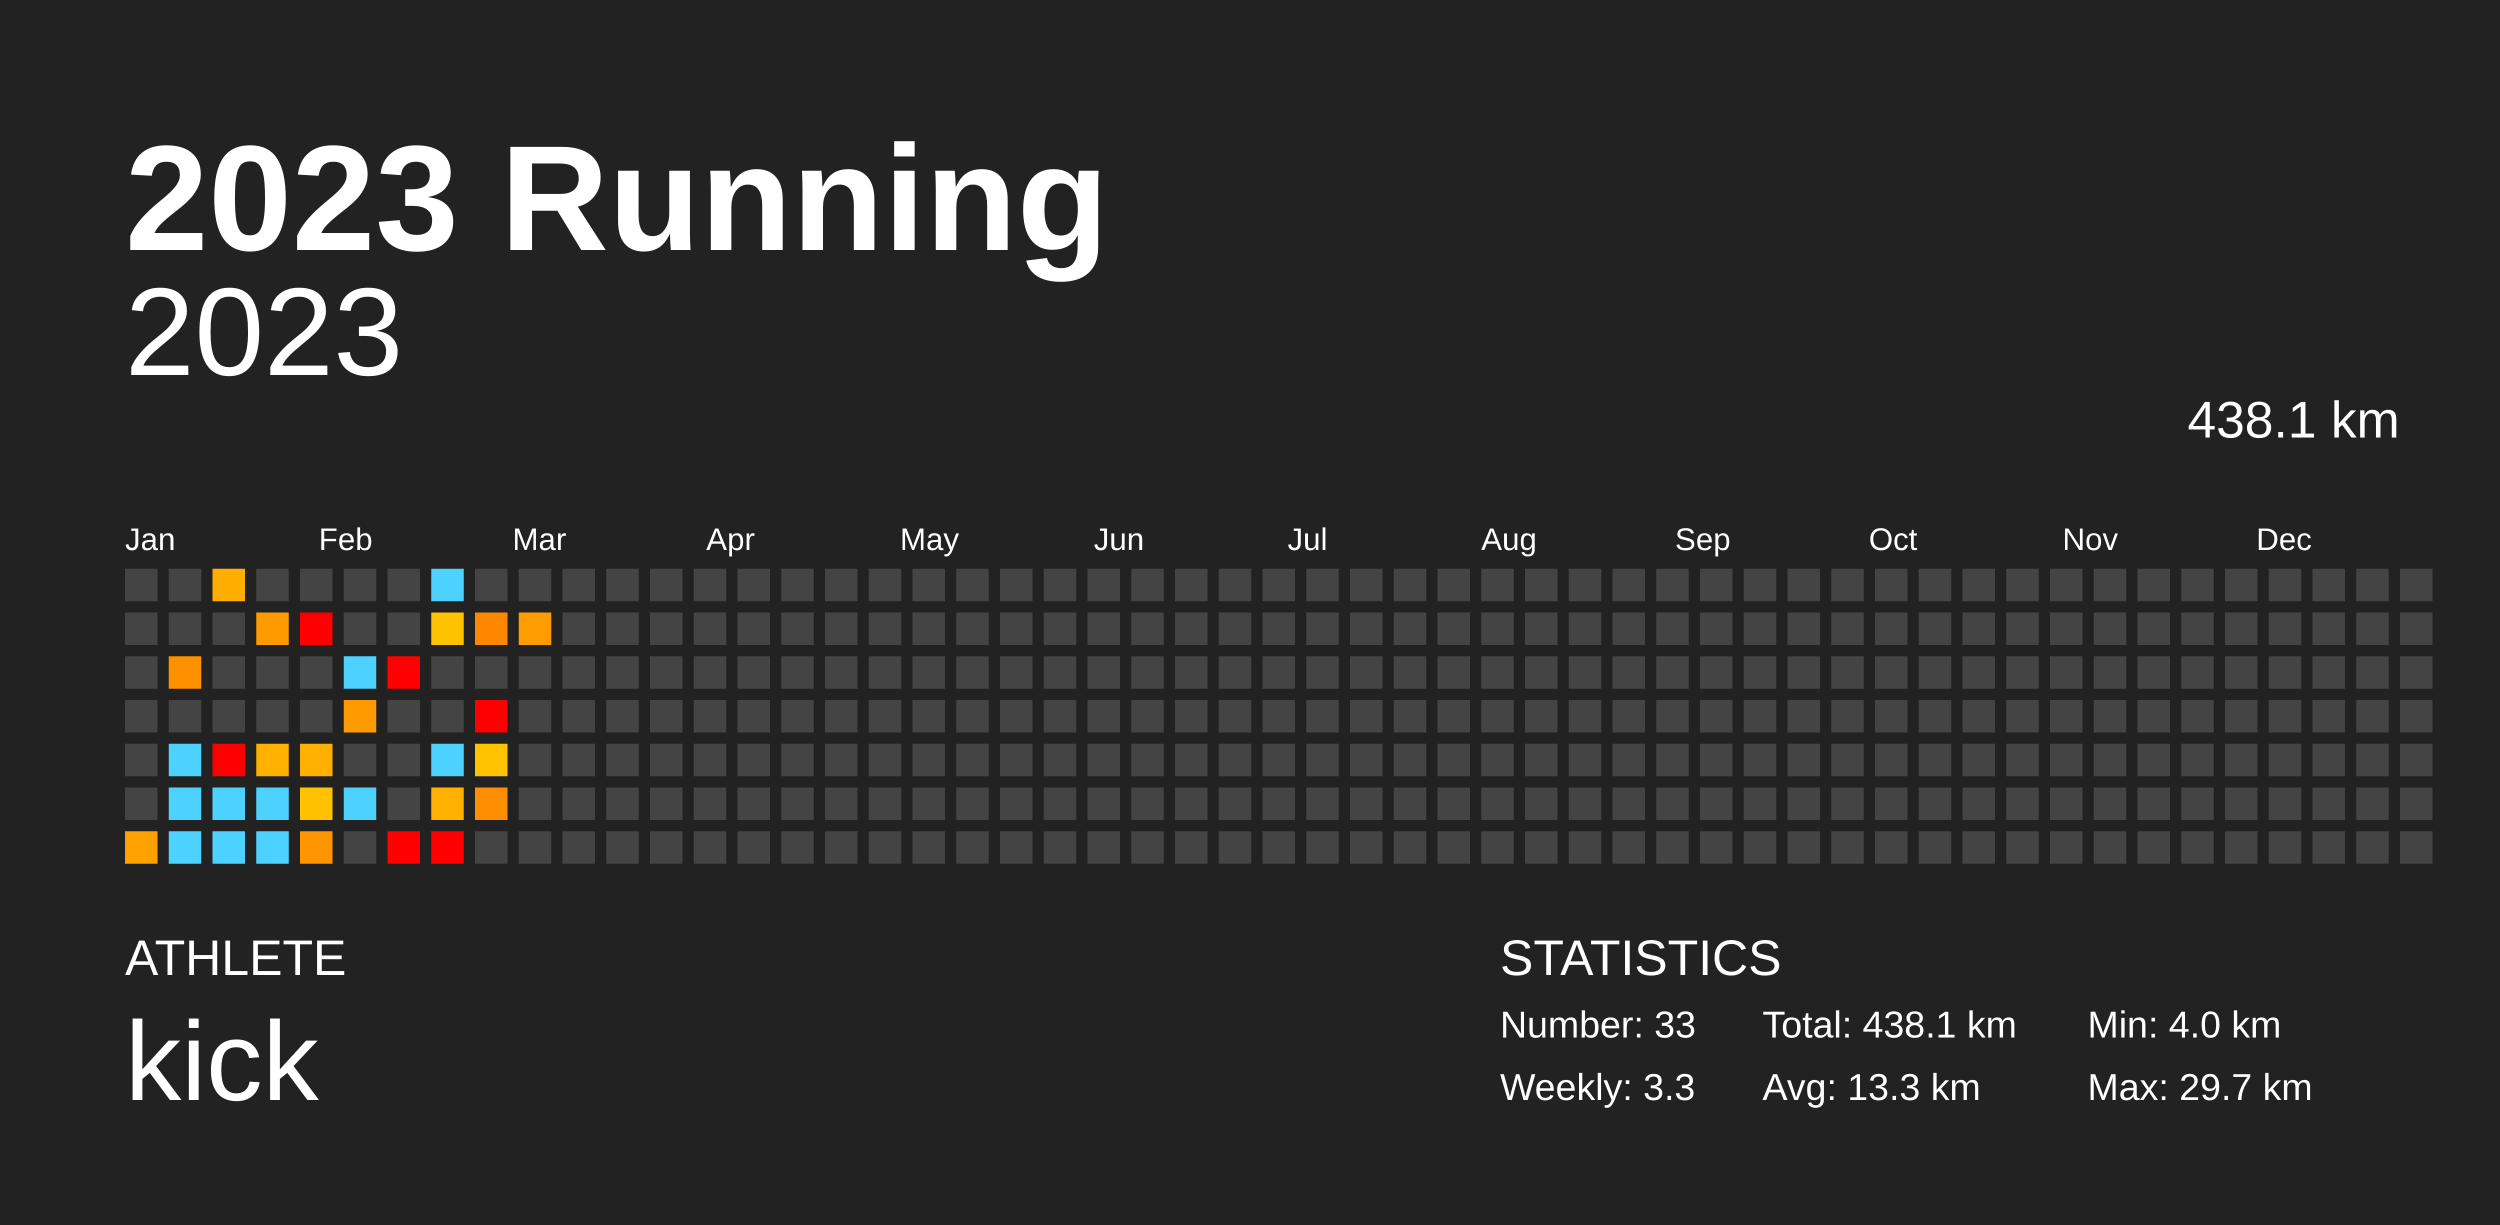
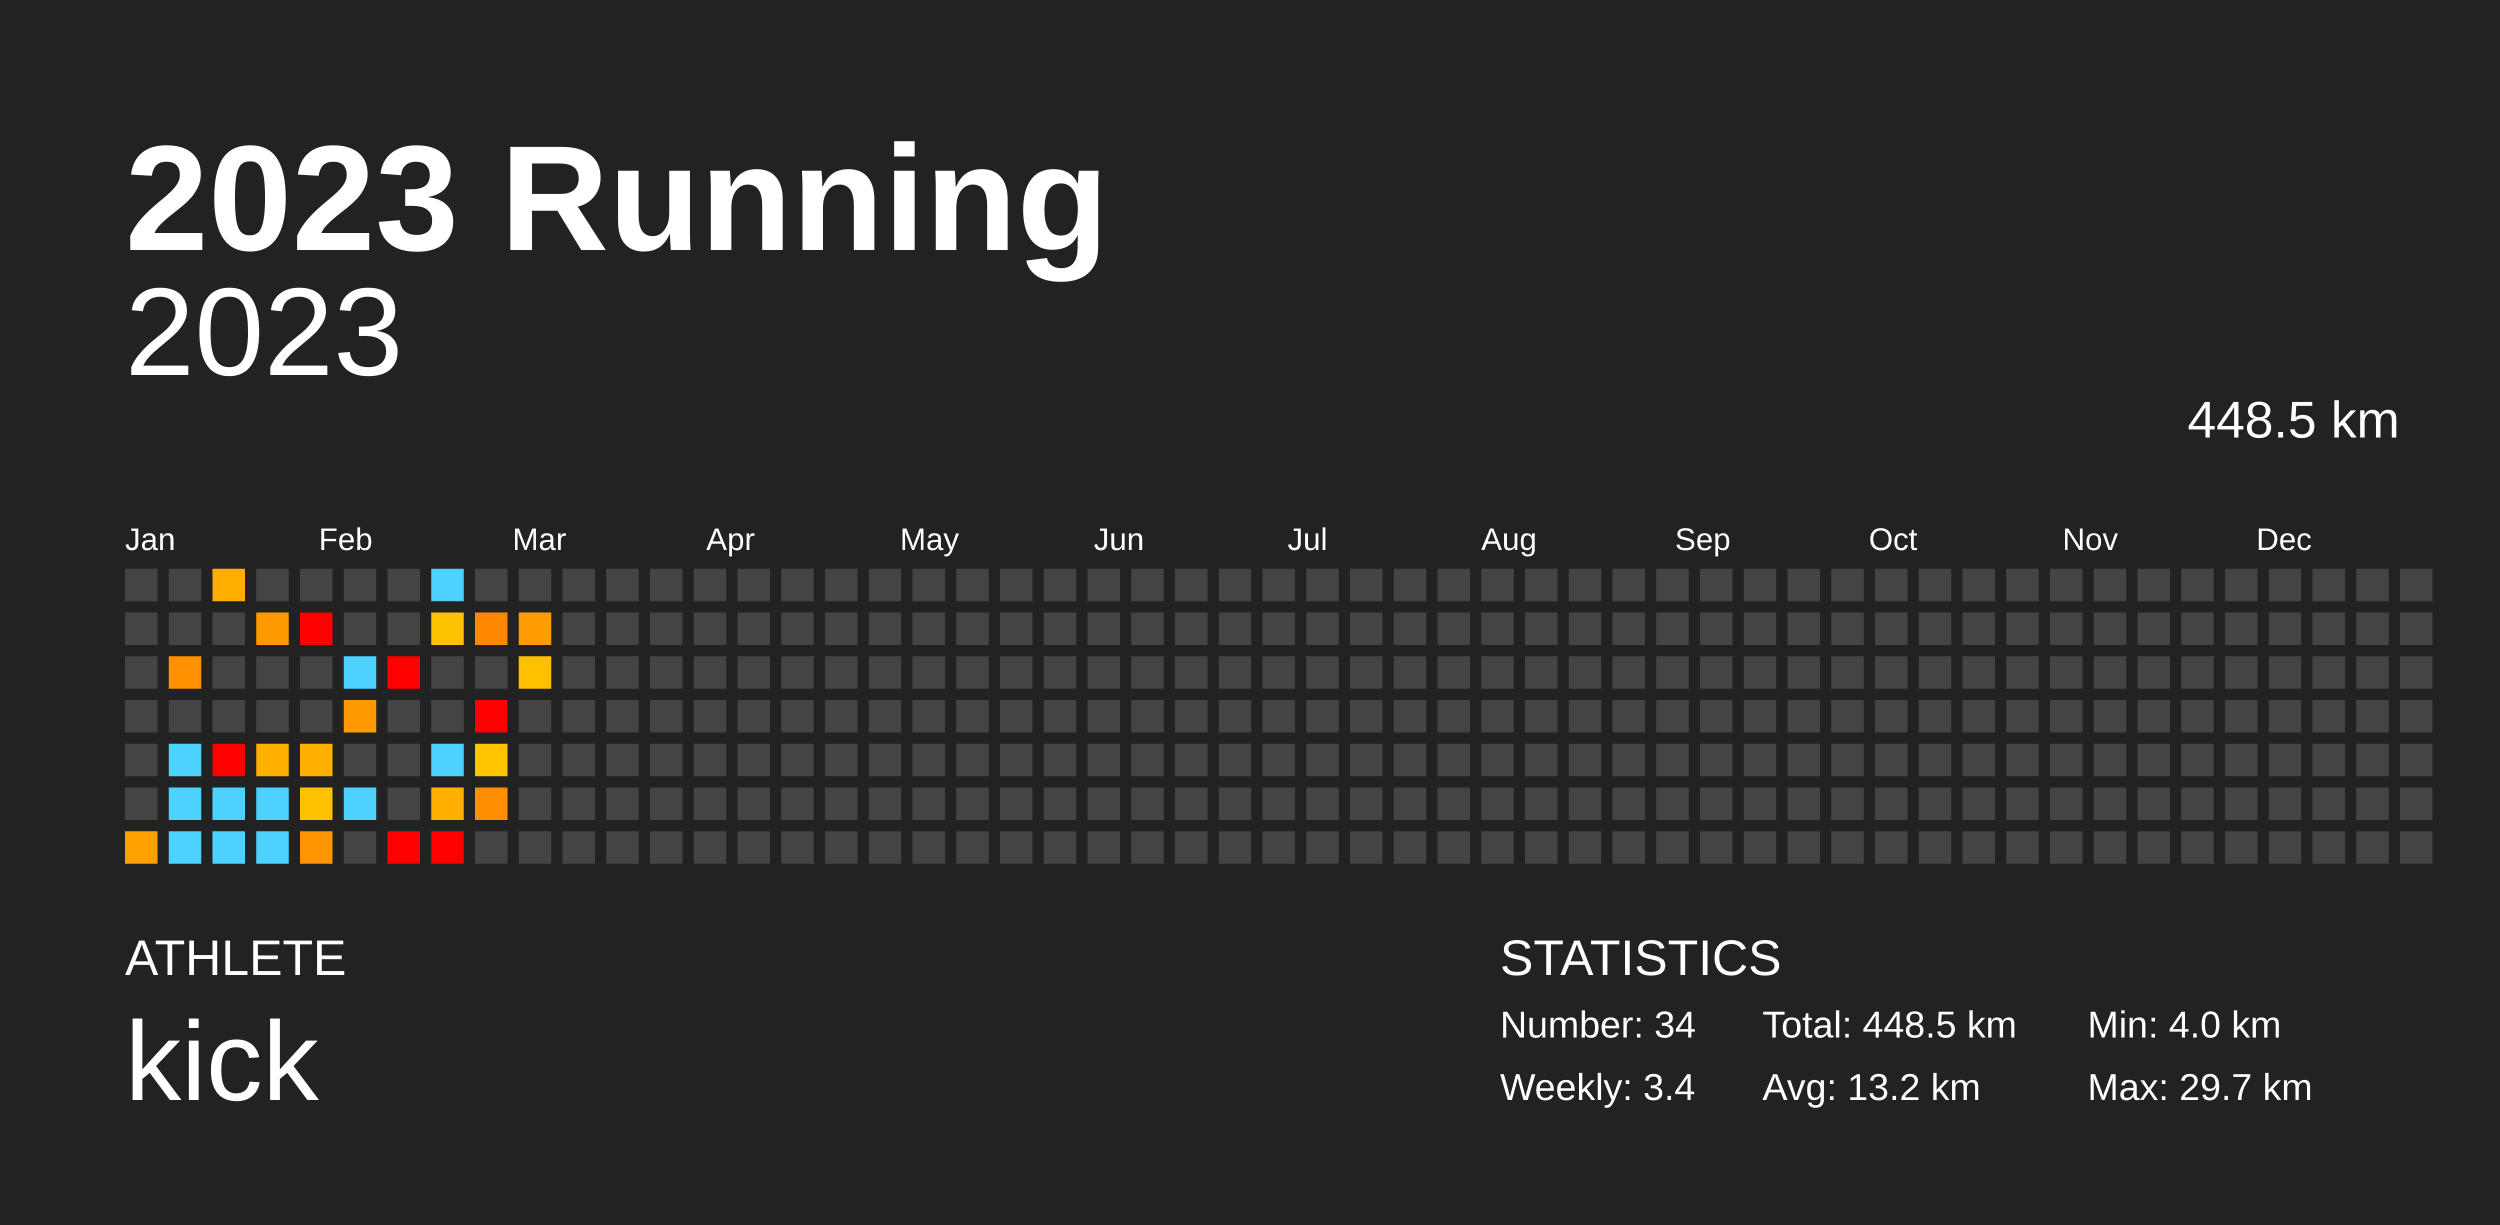
<svg xmlns="http://www.w3.org/2000/svg" baseProfile="full" height="98mm" version="1.1" viewBox="0,0,200,98" width="200mm">
  <defs />
  <rect fill="#222222" height="98" width="200" x="0" y="0" />
  <text fill="#FFFFFF" style="font-size:12px; font-family:Arial; font-weight:bold;" x="10" y="20">2023 Running</text>
  <text fill="#FFFFFF" style="font-size:4px; font-family:Arial" x="10" y="78">ATHLETE</text>
  <text fill="#FFFFFF" style="font-size:9px; font-family:Arial" x="10" y="88">kick</text>
  <text fill="#FFFFFF" style="font-size:4px; font-family:Arial" x="120" y="78">STATISTICS</text>
-   <text fill="#FFFFFF" style="font-size:3px; font-family:Arial" x="120" y="83">Number: 33</text>
-   <text fill="#FFFFFF" style="font-size:3px; font-family:Arial" x="120" y="88">Weekly: 3.3</text>
-   <text fill="#FFFFFF" style="font-size:3px; font-family:Arial" x="141" y="83">Total: 438.1 km</text>
-   <text fill="#FFFFFF" style="font-size:3px; font-family:Arial" x="141" y="88">Avg: 13.3 km</text>
+   <text fill="#FFFFFF" style="font-size:3px; font-family:Arial" x="120" y="83">Number: 34</text>
+   <text fill="#FFFFFF" style="font-size:3px; font-family:Arial" x="120" y="88">Weekly: 3.4</text>
+   <text fill="#FFFFFF" style="font-size:3px; font-family:Arial" x="141" y="83">Total: 448.5 km</text>
+   <text fill="#FFFFFF" style="font-size:3px; font-family:Arial" x="141" y="88">Avg: 13.2 km</text>
  <text fill="#FFFFFF" style="font-size:3px; font-family:Arial" x="167" y="83">Min: 4.0 km</text>
  <text fill="#FFFFFF" style="font-size:3px; font-family:Arial" x="167" y="88">Max: 29.7 km</text>
  <text alignment-baseline="hanging" fill="#FFFFFF" style="font-size:10.0px; font-family:Arial;" x="10" y="30">2023</text>
-   <text alignment-baseline="hanging" fill="#FFFFFF" style="font-size:4.125px; font-family:Arial;" x="175" y="35">438.1 km</text>
+   <text alignment-baseline="hanging" fill="#FFFFFF" style="font-size:4.125px; font-family:Arial;" x="175" y="35">448.5 km</text>
  <text fill="#FFFFFF" style="font-size:2.5px; font-family:Arial" x="10.0" y="44">Jan</text>
  <text fill="#FFFFFF" style="font-size:2.5px; font-family:Arial" x="25.5" y="44">Feb</text>
  <text fill="#FFFFFF" style="font-size:2.5px; font-family:Arial" x="41.0" y="44">Mar</text>
  <text fill="#FFFFFF" style="font-size:2.5px; font-family:Arial" x="56.5" y="44">Apr</text>
  <text fill="#FFFFFF" style="font-size:2.5px; font-family:Arial" x="72.0" y="44">May</text>
  <text fill="#FFFFFF" style="font-size:2.5px; font-family:Arial" x="87.5" y="44">Jun</text>
  <text fill="#FFFFFF" style="font-size:2.5px; font-family:Arial" x="103.0" y="44">Jul</text>
  <text fill="#FFFFFF" style="font-size:2.5px; font-family:Arial" x="118.5" y="44">Aug</text>
  <text fill="#FFFFFF" style="font-size:2.5px; font-family:Arial" x="134.0" y="44">Sep</text>
  <text fill="#FFFFFF" style="font-size:2.5px; font-family:Arial" x="149.5" y="44">Oct</text>
  <text fill="#FFFFFF" style="font-size:2.5px; font-family:Arial" x="165.0" y="44">Nov</text>
  <text fill="#FFFFFF" style="font-size:2.5px; font-family:Arial" x="180.5" y="44">Dec</text>
  <rect fill="#444444" height="2.6" width="2.6" x="10.0" y="45.5" />
  <rect fill="#444444" height="2.6" width="2.6" x="10.0" y="49.0" />
  <rect fill="#444444" height="2.6" width="2.6" x="10.0" y="52.5" />
  <rect fill="#444444" height="2.6" width="2.6" x="10.0" y="56.0" />
  <rect fill="#444444" height="2.6" width="2.6" x="10.0" y="59.5" />
  <rect fill="#444444" height="2.6" width="2.6" x="10.0" y="63.0" />
  <rect fill="#ffa100" height="2.6" width="2.6" x="10.0" y="66.5" />
  <rect fill="#444444" height="2.6" width="2.6" x="13.5" y="45.5" />
  <rect fill="#444444" height="2.6" width="2.6" x="13.5" y="49.0" />
  <rect fill="#ff9100" height="2.6" width="2.6" x="13.5" y="52.5" />
  <rect fill="#444444" height="2.6" width="2.6" x="13.5" y="56.0" />
  <rect fill="#4dd2ff" height="2.6" width="2.6" x="13.5" y="59.5" />
  <rect fill="#4dd2ff" height="2.6" width="2.6" x="13.5" y="63.0" />
  <rect fill="#4dd2ff" height="2.6" width="2.6" x="13.5" y="66.5" />
  <rect fill="#ffae00" height="2.6" width="2.6" x="17.0" y="45.5" />
  <rect fill="#444444" height="2.6" width="2.6" x="17.0" y="49.0" />
  <rect fill="#444444" height="2.6" width="2.6" x="17.0" y="52.5" />
  <rect fill="#444444" height="2.6" width="2.6" x="17.0" y="56.0" />
  <rect fill="red" height="2.6" width="2.6" x="17.0" y="59.5" />
  <rect fill="#4dd2ff" height="2.6" width="2.6" x="17.0" y="63.0" />
  <rect fill="#4dd2ff" height="2.6" width="2.6" x="17.0" y="66.5" />
  <rect fill="#444444" height="2.6" width="2.6" x="20.5" y="45.5" />
  <rect fill="#ff9a00" height="2.6" width="2.6" x="20.5" y="49.0" />
  <rect fill="#444444" height="2.6" width="2.6" x="20.5" y="52.5" />
  <rect fill="#444444" height="2.6" width="2.6" x="20.5" y="56.0" />
  <rect fill="#ffb100" height="2.6" width="2.6" x="20.5" y="59.5" />
  <rect fill="#4dd2ff" height="2.6" width="2.6" x="20.5" y="63.0" />
  <rect fill="#4dd2ff" height="2.6" width="2.6" x="20.5" y="66.5" />
  <rect fill="#444444" height="2.6" width="2.6" x="24.0" y="45.5" />
  <rect fill="red" height="2.6" width="2.6" x="24.0" y="49.0" />
  <rect fill="#444444" height="2.6" width="2.6" x="24.0" y="52.5" />
  <rect fill="#444444" height="2.6" width="2.6" x="24.0" y="56.0" />
  <rect fill="#ffb000" height="2.6" width="2.6" x="24.0" y="59.5" />
  <rect fill="#ffc100" height="2.6" width="2.6" x="24.0" y="63.0" />
  <rect fill="#ff9500" height="2.6" width="2.6" x="24.0" y="66.5" />
  <rect fill="#444444" height="2.6" width="2.6" x="27.5" y="45.5" />
  <rect fill="#444444" height="2.6" width="2.6" x="27.5" y="49.0" />
  <rect fill="#4dd2ff" height="2.6" width="2.6" x="27.5" y="52.5" />
  <rect fill="#ff9b00" height="2.6" width="2.6" x="27.5" y="56.0" />
  <rect fill="#444444" height="2.6" width="2.6" x="27.5" y="59.5" />
  <rect fill="#4dd2ff" height="2.6" width="2.6" x="27.5" y="63.0" />
  <rect fill="#444444" height="2.6" width="2.6" x="27.5" y="66.5" />
  <rect fill="#444444" height="2.6" width="2.6" x="31.0" y="45.5" />
  <rect fill="#444444" height="2.6" width="2.6" x="31.0" y="49.0" />
  <rect fill="red" height="2.6" width="2.6" x="31.0" y="52.5" />
  <rect fill="#444444" height="2.6" width="2.6" x="31.0" y="56.0" />
  <rect fill="#444444" height="2.6" width="2.6" x="31.0" y="59.5" />
  <rect fill="#444444" height="2.6" width="2.6" x="31.0" y="63.0" />
  <rect fill="red" height="2.6" width="2.6" x="31.0" y="66.5" />
  <rect fill="#4dd2ff" height="2.6" width="2.6" x="34.5" y="45.5" />
  <rect fill="#ffc200" height="2.6" width="2.6" x="34.5" y="49.0" />
  <rect fill="#444444" height="2.6" width="2.6" x="34.5" y="52.5" />
  <rect fill="#444444" height="2.6" width="2.6" x="34.5" y="56.0" />
  <rect fill="#4dd2ff" height="2.6" width="2.6" x="34.5" y="59.5" />
  <rect fill="#ffb000" height="2.6" width="2.6" x="34.5" y="63.0" />
  <rect fill="red" height="2.6" width="2.6" x="34.5" y="66.5" />
  <rect fill="#444444" height="2.6" width="2.6" x="38.0" y="45.5" />
  <rect fill="#ff8700" height="2.6" width="2.6" x="38.0" y="49.0" />
  <rect fill="#444444" height="2.6" width="2.6" x="38.0" y="52.5" />
  <rect fill="red" height="2.6" width="2.6" x="38.0" y="56.0" />
  <rect fill="#ffc300" height="2.6" width="2.6" x="38.0" y="59.5" />
  <rect fill="#ff8e00" height="2.6" width="2.6" x="38.0" y="63.0" />
  <rect fill="#444444" height="2.6" width="2.6" x="38.0" y="66.5" />
  <rect fill="#444444" height="2.6" width="2.6" x="41.5" y="45.5" />
  <rect fill="#ff9d00" height="2.6" width="2.6" x="41.5" y="49.0" />
-   <rect fill="#444444" height="2.6" width="2.6" x="41.5" y="52.5" />
+   <rect fill="#ffc000" height="2.6" width="2.6" x="41.5" y="52.5" />
  <rect fill="#444444" height="2.6" width="2.6" x="41.5" y="56.0" />
  <rect fill="#444444" height="2.6" width="2.6" x="41.5" y="59.5" />
  <rect fill="#444444" height="2.6" width="2.6" x="41.5" y="63.0" />
  <rect fill="#444444" height="2.6" width="2.6" x="41.5" y="66.5" />
  <rect fill="#444444" height="2.6" width="2.6" x="45.0" y="45.5" />
  <rect fill="#444444" height="2.6" width="2.6" x="45.0" y="49.0" />
  <rect fill="#444444" height="2.6" width="2.6" x="45.0" y="52.5" />
  <rect fill="#444444" height="2.6" width="2.6" x="45.0" y="56.0" />
  <rect fill="#444444" height="2.6" width="2.6" x="45.0" y="59.5" />
  <rect fill="#444444" height="2.6" width="2.6" x="45.0" y="63.0" />
  <rect fill="#444444" height="2.6" width="2.6" x="45.0" y="66.5" />
  <rect fill="#444444" height="2.6" width="2.6" x="48.5" y="45.5" />
  <rect fill="#444444" height="2.6" width="2.6" x="48.5" y="49.0" />
  <rect fill="#444444" height="2.6" width="2.6" x="48.5" y="52.5" />
  <rect fill="#444444" height="2.6" width="2.6" x="48.5" y="56.0" />
  <rect fill="#444444" height="2.6" width="2.6" x="48.5" y="59.5" />
  <rect fill="#444444" height="2.6" width="2.6" x="48.5" y="63.0" />
  <rect fill="#444444" height="2.6" width="2.6" x="48.5" y="66.5" />
  <rect fill="#444444" height="2.6" width="2.6" x="52.0" y="45.5" />
  <rect fill="#444444" height="2.6" width="2.6" x="52.0" y="49.0" />
  <rect fill="#444444" height="2.6" width="2.6" x="52.0" y="52.5" />
  <rect fill="#444444" height="2.6" width="2.6" x="52.0" y="56.0" />
  <rect fill="#444444" height="2.6" width="2.6" x="52.0" y="59.5" />
  <rect fill="#444444" height="2.6" width="2.6" x="52.0" y="63.0" />
  <rect fill="#444444" height="2.6" width="2.6" x="52.0" y="66.5" />
  <rect fill="#444444" height="2.6" width="2.6" x="55.5" y="45.5" />
  <rect fill="#444444" height="2.6" width="2.6" x="55.5" y="49.0" />
  <rect fill="#444444" height="2.6" width="2.6" x="55.5" y="52.5" />
  <rect fill="#444444" height="2.6" width="2.6" x="55.5" y="56.0" />
  <rect fill="#444444" height="2.6" width="2.6" x="55.5" y="59.5" />
  <rect fill="#444444" height="2.6" width="2.6" x="55.5" y="63.0" />
  <rect fill="#444444" height="2.6" width="2.6" x="55.5" y="66.5" />
  <rect fill="#444444" height="2.6" width="2.6" x="59.0" y="45.5" />
  <rect fill="#444444" height="2.6" width="2.6" x="59.0" y="49.0" />
  <rect fill="#444444" height="2.6" width="2.6" x="59.0" y="52.5" />
  <rect fill="#444444" height="2.6" width="2.6" x="59.0" y="56.0" />
  <rect fill="#444444" height="2.6" width="2.6" x="59.0" y="59.5" />
  <rect fill="#444444" height="2.6" width="2.6" x="59.0" y="63.0" />
  <rect fill="#444444" height="2.6" width="2.6" x="59.0" y="66.5" />
  <rect fill="#444444" height="2.6" width="2.6" x="62.5" y="45.5" />
  <rect fill="#444444" height="2.6" width="2.6" x="62.5" y="49.0" />
  <rect fill="#444444" height="2.6" width="2.6" x="62.5" y="52.5" />
  <rect fill="#444444" height="2.6" width="2.6" x="62.5" y="56.0" />
  <rect fill="#444444" height="2.6" width="2.6" x="62.5" y="59.5" />
  <rect fill="#444444" height="2.6" width="2.6" x="62.5" y="63.0" />
  <rect fill="#444444" height="2.6" width="2.6" x="62.5" y="66.5" />
  <rect fill="#444444" height="2.6" width="2.6" x="66.0" y="45.5" />
  <rect fill="#444444" height="2.6" width="2.6" x="66.0" y="49.0" />
  <rect fill="#444444" height="2.6" width="2.6" x="66.0" y="52.5" />
  <rect fill="#444444" height="2.6" width="2.6" x="66.0" y="56.0" />
  <rect fill="#444444" height="2.6" width="2.6" x="66.0" y="59.5" />
  <rect fill="#444444" height="2.6" width="2.6" x="66.0" y="63.0" />
  <rect fill="#444444" height="2.6" width="2.6" x="66.0" y="66.5" />
  <rect fill="#444444" height="2.6" width="2.6" x="69.5" y="45.5" />
  <rect fill="#444444" height="2.6" width="2.6" x="69.5" y="49.0" />
  <rect fill="#444444" height="2.6" width="2.6" x="69.5" y="52.5" />
  <rect fill="#444444" height="2.6" width="2.6" x="69.5" y="56.0" />
  <rect fill="#444444" height="2.6" width="2.6" x="69.5" y="59.5" />
  <rect fill="#444444" height="2.6" width="2.6" x="69.5" y="63.0" />
  <rect fill="#444444" height="2.6" width="2.6" x="69.5" y="66.5" />
  <rect fill="#444444" height="2.6" width="2.6" x="73.0" y="45.5" />
  <rect fill="#444444" height="2.6" width="2.6" x="73.0" y="49.0" />
  <rect fill="#444444" height="2.6" width="2.6" x="73.0" y="52.5" />
  <rect fill="#444444" height="2.6" width="2.6" x="73.0" y="56.0" />
  <rect fill="#444444" height="2.6" width="2.6" x="73.0" y="59.5" />
  <rect fill="#444444" height="2.6" width="2.6" x="73.0" y="63.0" />
  <rect fill="#444444" height="2.6" width="2.6" x="73.0" y="66.5" />
  <rect fill="#444444" height="2.6" width="2.6" x="76.5" y="45.5" />
  <rect fill="#444444" height="2.6" width="2.6" x="76.5" y="49.0" />
  <rect fill="#444444" height="2.6" width="2.6" x="76.5" y="52.5" />
  <rect fill="#444444" height="2.6" width="2.6" x="76.5" y="56.0" />
  <rect fill="#444444" height="2.6" width="2.6" x="76.5" y="59.5" />
  <rect fill="#444444" height="2.6" width="2.6" x="76.5" y="63.0" />
  <rect fill="#444444" height="2.6" width="2.6" x="76.5" y="66.5" />
  <rect fill="#444444" height="2.6" width="2.6" x="80.0" y="45.5" />
  <rect fill="#444444" height="2.6" width="2.6" x="80.0" y="49.0" />
  <rect fill="#444444" height="2.6" width="2.6" x="80.0" y="52.5" />
  <rect fill="#444444" height="2.6" width="2.6" x="80.0" y="56.0" />
  <rect fill="#444444" height="2.6" width="2.6" x="80.0" y="59.5" />
  <rect fill="#444444" height="2.6" width="2.6" x="80.0" y="63.0" />
  <rect fill="#444444" height="2.6" width="2.6" x="80.0" y="66.5" />
  <rect fill="#444444" height="2.6" width="2.6" x="83.5" y="45.5" />
  <rect fill="#444444" height="2.6" width="2.6" x="83.5" y="49.0" />
  <rect fill="#444444" height="2.6" width="2.6" x="83.5" y="52.5" />
  <rect fill="#444444" height="2.6" width="2.6" x="83.5" y="56.0" />
  <rect fill="#444444" height="2.6" width="2.6" x="83.5" y="59.5" />
  <rect fill="#444444" height="2.6" width="2.6" x="83.5" y="63.0" />
  <rect fill="#444444" height="2.6" width="2.6" x="83.5" y="66.5" />
  <rect fill="#444444" height="2.6" width="2.6" x="87.0" y="45.5" />
  <rect fill="#444444" height="2.6" width="2.6" x="87.0" y="49.0" />
  <rect fill="#444444" height="2.6" width="2.6" x="87.0" y="52.5" />
  <rect fill="#444444" height="2.6" width="2.6" x="87.0" y="56.0" />
  <rect fill="#444444" height="2.6" width="2.6" x="87.0" y="59.5" />
  <rect fill="#444444" height="2.6" width="2.6" x="87.0" y="63.0" />
  <rect fill="#444444" height="2.6" width="2.6" x="87.0" y="66.5" />
  <rect fill="#444444" height="2.6" width="2.6" x="90.5" y="45.5" />
  <rect fill="#444444" height="2.6" width="2.6" x="90.5" y="49.0" />
  <rect fill="#444444" height="2.6" width="2.6" x="90.5" y="52.5" />
  <rect fill="#444444" height="2.6" width="2.6" x="90.5" y="56.0" />
  <rect fill="#444444" height="2.6" width="2.6" x="90.5" y="59.5" />
  <rect fill="#444444" height="2.6" width="2.6" x="90.5" y="63.0" />
  <rect fill="#444444" height="2.6" width="2.6" x="90.5" y="66.5" />
  <rect fill="#444444" height="2.6" width="2.6" x="94.0" y="45.5" />
  <rect fill="#444444" height="2.6" width="2.6" x="94.0" y="49.0" />
  <rect fill="#444444" height="2.6" width="2.6" x="94.0" y="52.5" />
  <rect fill="#444444" height="2.6" width="2.6" x="94.0" y="56.0" />
  <rect fill="#444444" height="2.6" width="2.6" x="94.0" y="59.5" />
  <rect fill="#444444" height="2.6" width="2.6" x="94.0" y="63.0" />
  <rect fill="#444444" height="2.6" width="2.6" x="94.0" y="66.5" />
  <rect fill="#444444" height="2.6" width="2.6" x="97.5" y="45.5" />
  <rect fill="#444444" height="2.6" width="2.6" x="97.5" y="49.0" />
  <rect fill="#444444" height="2.6" width="2.6" x="97.5" y="52.5" />
  <rect fill="#444444" height="2.6" width="2.6" x="97.5" y="56.0" />
  <rect fill="#444444" height="2.6" width="2.6" x="97.5" y="59.5" />
  <rect fill="#444444" height="2.6" width="2.6" x="97.5" y="63.0" />
  <rect fill="#444444" height="2.6" width="2.6" x="97.5" y="66.5" />
  <rect fill="#444444" height="2.6" width="2.6" x="101.0" y="45.5" />
  <rect fill="#444444" height="2.6" width="2.6" x="101.0" y="49.0" />
  <rect fill="#444444" height="2.6" width="2.6" x="101.0" y="52.5" />
  <rect fill="#444444" height="2.6" width="2.6" x="101.0" y="56.0" />
  <rect fill="#444444" height="2.6" width="2.6" x="101.0" y="59.5" />
  <rect fill="#444444" height="2.6" width="2.6" x="101.0" y="63.0" />
  <rect fill="#444444" height="2.6" width="2.6" x="101.0" y="66.5" />
  <rect fill="#444444" height="2.6" width="2.6" x="104.5" y="45.5" />
  <rect fill="#444444" height="2.6" width="2.6" x="104.5" y="49.0" />
  <rect fill="#444444" height="2.6" width="2.6" x="104.5" y="52.5" />
  <rect fill="#444444" height="2.6" width="2.6" x="104.5" y="56.0" />
  <rect fill="#444444" height="2.6" width="2.6" x="104.5" y="59.5" />
  <rect fill="#444444" height="2.6" width="2.6" x="104.5" y="63.0" />
  <rect fill="#444444" height="2.6" width="2.6" x="104.5" y="66.5" />
  <rect fill="#444444" height="2.6" width="2.6" x="108.0" y="45.5" />
  <rect fill="#444444" height="2.6" width="2.6" x="108.0" y="49.0" />
  <rect fill="#444444" height="2.6" width="2.6" x="108.0" y="52.5" />
  <rect fill="#444444" height="2.6" width="2.6" x="108.0" y="56.0" />
  <rect fill="#444444" height="2.6" width="2.6" x="108.0" y="59.5" />
  <rect fill="#444444" height="2.6" width="2.6" x="108.0" y="63.0" />
  <rect fill="#444444" height="2.6" width="2.6" x="108.0" y="66.5" />
  <rect fill="#444444" height="2.6" width="2.6" x="111.5" y="45.5" />
  <rect fill="#444444" height="2.6" width="2.6" x="111.5" y="49.0" />
  <rect fill="#444444" height="2.6" width="2.6" x="111.5" y="52.5" />
  <rect fill="#444444" height="2.6" width="2.6" x="111.5" y="56.0" />
  <rect fill="#444444" height="2.6" width="2.6" x="111.5" y="59.5" />
  <rect fill="#444444" height="2.6" width="2.6" x="111.5" y="63.0" />
  <rect fill="#444444" height="2.6" width="2.6" x="111.5" y="66.5" />
  <rect fill="#444444" height="2.6" width="2.6" x="115.0" y="45.5" />
  <rect fill="#444444" height="2.6" width="2.6" x="115.0" y="49.0" />
  <rect fill="#444444" height="2.6" width="2.6" x="115.0" y="52.5" />
  <rect fill="#444444" height="2.6" width="2.6" x="115.0" y="56.0" />
  <rect fill="#444444" height="2.6" width="2.6" x="115.0" y="59.5" />
  <rect fill="#444444" height="2.6" width="2.6" x="115.0" y="63.0" />
  <rect fill="#444444" height="2.6" width="2.6" x="115.0" y="66.5" />
  <rect fill="#444444" height="2.6" width="2.6" x="118.5" y="45.5" />
  <rect fill="#444444" height="2.6" width="2.6" x="118.5" y="49.0" />
  <rect fill="#444444" height="2.6" width="2.6" x="118.5" y="52.5" />
  <rect fill="#444444" height="2.6" width="2.6" x="118.5" y="56.0" />
  <rect fill="#444444" height="2.6" width="2.6" x="118.5" y="59.5" />
  <rect fill="#444444" height="2.6" width="2.6" x="118.5" y="63.0" />
  <rect fill="#444444" height="2.6" width="2.6" x="118.5" y="66.5" />
  <rect fill="#444444" height="2.6" width="2.6" x="122.0" y="45.5" />
  <rect fill="#444444" height="2.6" width="2.6" x="122.0" y="49.0" />
  <rect fill="#444444" height="2.6" width="2.6" x="122.0" y="52.5" />
  <rect fill="#444444" height="2.6" width="2.6" x="122.0" y="56.0" />
  <rect fill="#444444" height="2.6" width="2.6" x="122.0" y="59.5" />
  <rect fill="#444444" height="2.6" width="2.6" x="122.0" y="63.0" />
  <rect fill="#444444" height="2.6" width="2.6" x="122.0" y="66.5" />
  <rect fill="#444444" height="2.6" width="2.6" x="125.5" y="45.5" />
  <rect fill="#444444" height="2.6" width="2.6" x="125.5" y="49.0" />
  <rect fill="#444444" height="2.6" width="2.6" x="125.5" y="52.5" />
  <rect fill="#444444" height="2.6" width="2.6" x="125.5" y="56.0" />
  <rect fill="#444444" height="2.6" width="2.6" x="125.5" y="59.5" />
  <rect fill="#444444" height="2.6" width="2.6" x="125.5" y="63.0" />
  <rect fill="#444444" height="2.6" width="2.6" x="125.5" y="66.5" />
  <rect fill="#444444" height="2.6" width="2.6" x="129.0" y="45.5" />
  <rect fill="#444444" height="2.6" width="2.6" x="129.0" y="49.0" />
  <rect fill="#444444" height="2.6" width="2.6" x="129.0" y="52.5" />
  <rect fill="#444444" height="2.6" width="2.6" x="129.0" y="56.0" />
  <rect fill="#444444" height="2.6" width="2.6" x="129.0" y="59.5" />
  <rect fill="#444444" height="2.6" width="2.6" x="129.0" y="63.0" />
  <rect fill="#444444" height="2.6" width="2.6" x="129.0" y="66.5" />
  <rect fill="#444444" height="2.6" width="2.6" x="132.5" y="45.5" />
  <rect fill="#444444" height="2.6" width="2.6" x="132.5" y="49.0" />
  <rect fill="#444444" height="2.6" width="2.6" x="132.5" y="52.5" />
  <rect fill="#444444" height="2.6" width="2.6" x="132.5" y="56.0" />
  <rect fill="#444444" height="2.6" width="2.6" x="132.5" y="59.5" />
  <rect fill="#444444" height="2.6" width="2.6" x="132.5" y="63.0" />
  <rect fill="#444444" height="2.6" width="2.6" x="132.5" y="66.5" />
  <rect fill="#444444" height="2.6" width="2.6" x="136.0" y="45.5" />
  <rect fill="#444444" height="2.6" width="2.6" x="136.0" y="49.0" />
  <rect fill="#444444" height="2.6" width="2.6" x="136.0" y="52.5" />
  <rect fill="#444444" height="2.6" width="2.6" x="136.0" y="56.0" />
  <rect fill="#444444" height="2.6" width="2.6" x="136.0" y="59.5" />
  <rect fill="#444444" height="2.6" width="2.6" x="136.0" y="63.0" />
  <rect fill="#444444" height="2.6" width="2.6" x="136.0" y="66.5" />
  <rect fill="#444444" height="2.6" width="2.6" x="139.5" y="45.5" />
  <rect fill="#444444" height="2.6" width="2.6" x="139.5" y="49.0" />
  <rect fill="#444444" height="2.6" width="2.6" x="139.5" y="52.5" />
  <rect fill="#444444" height="2.6" width="2.6" x="139.5" y="56.0" />
  <rect fill="#444444" height="2.6" width="2.6" x="139.5" y="59.5" />
  <rect fill="#444444" height="2.6" width="2.6" x="139.5" y="63.0" />
  <rect fill="#444444" height="2.6" width="2.6" x="139.5" y="66.5" />
  <rect fill="#444444" height="2.6" width="2.6" x="143.0" y="45.5" />
  <rect fill="#444444" height="2.6" width="2.6" x="143.0" y="49.0" />
  <rect fill="#444444" height="2.6" width="2.6" x="143.0" y="52.5" />
  <rect fill="#444444" height="2.6" width="2.6" x="143.0" y="56.0" />
  <rect fill="#444444" height="2.6" width="2.6" x="143.0" y="59.5" />
  <rect fill="#444444" height="2.6" width="2.6" x="143.0" y="63.0" />
  <rect fill="#444444" height="2.6" width="2.6" x="143.0" y="66.5" />
  <rect fill="#444444" height="2.6" width="2.6" x="146.5" y="45.5" />
  <rect fill="#444444" height="2.6" width="2.6" x="146.5" y="49.0" />
  <rect fill="#444444" height="2.6" width="2.6" x="146.5" y="52.5" />
  <rect fill="#444444" height="2.6" width="2.6" x="146.5" y="56.0" />
  <rect fill="#444444" height="2.6" width="2.6" x="146.5" y="59.5" />
  <rect fill="#444444" height="2.6" width="2.6" x="146.5" y="63.0" />
  <rect fill="#444444" height="2.6" width="2.6" x="146.5" y="66.5" />
  <rect fill="#444444" height="2.6" width="2.6" x="150.0" y="45.5" />
  <rect fill="#444444" height="2.6" width="2.6" x="150.0" y="49.0" />
  <rect fill="#444444" height="2.6" width="2.6" x="150.0" y="52.5" />
  <rect fill="#444444" height="2.6" width="2.6" x="150.0" y="56.0" />
  <rect fill="#444444" height="2.6" width="2.6" x="150.0" y="59.5" />
  <rect fill="#444444" height="2.6" width="2.6" x="150.0" y="63.0" />
  <rect fill="#444444" height="2.6" width="2.6" x="150.0" y="66.5" />
  <rect fill="#444444" height="2.6" width="2.6" x="153.5" y="45.5" />
  <rect fill="#444444" height="2.6" width="2.6" x="153.5" y="49.0" />
  <rect fill="#444444" height="2.6" width="2.6" x="153.5" y="52.5" />
  <rect fill="#444444" height="2.6" width="2.6" x="153.5" y="56.0" />
  <rect fill="#444444" height="2.6" width="2.6" x="153.5" y="59.5" />
  <rect fill="#444444" height="2.6" width="2.6" x="153.5" y="63.0" />
  <rect fill="#444444" height="2.6" width="2.6" x="153.5" y="66.5" />
  <rect fill="#444444" height="2.6" width="2.6" x="157.0" y="45.5" />
  <rect fill="#444444" height="2.6" width="2.6" x="157.0" y="49.0" />
  <rect fill="#444444" height="2.6" width="2.6" x="157.0" y="52.5" />
  <rect fill="#444444" height="2.6" width="2.6" x="157.0" y="56.0" />
  <rect fill="#444444" height="2.6" width="2.6" x="157.0" y="59.5" />
  <rect fill="#444444" height="2.6" width="2.6" x="157.0" y="63.0" />
  <rect fill="#444444" height="2.6" width="2.6" x="157.0" y="66.5" />
  <rect fill="#444444" height="2.6" width="2.6" x="160.5" y="45.5" />
  <rect fill="#444444" height="2.6" width="2.6" x="160.5" y="49.0" />
  <rect fill="#444444" height="2.6" width="2.6" x="160.5" y="52.5" />
  <rect fill="#444444" height="2.6" width="2.6" x="160.5" y="56.0" />
  <rect fill="#444444" height="2.6" width="2.6" x="160.5" y="59.5" />
  <rect fill="#444444" height="2.6" width="2.6" x="160.5" y="63.0" />
  <rect fill="#444444" height="2.6" width="2.6" x="160.5" y="66.5" />
  <rect fill="#444444" height="2.6" width="2.6" x="164.0" y="45.5" />
  <rect fill="#444444" height="2.6" width="2.6" x="164.0" y="49.0" />
  <rect fill="#444444" height="2.6" width="2.6" x="164.0" y="52.5" />
  <rect fill="#444444" height="2.6" width="2.6" x="164.0" y="56.0" />
  <rect fill="#444444" height="2.6" width="2.6" x="164.0" y="59.5" />
  <rect fill="#444444" height="2.6" width="2.6" x="164.0" y="63.0" />
  <rect fill="#444444" height="2.6" width="2.6" x="164.0" y="66.5" />
  <rect fill="#444444" height="2.6" width="2.6" x="167.5" y="45.5" />
  <rect fill="#444444" height="2.6" width="2.6" x="167.5" y="49.0" />
  <rect fill="#444444" height="2.6" width="2.6" x="167.5" y="52.5" />
  <rect fill="#444444" height="2.6" width="2.6" x="167.5" y="56.0" />
  <rect fill="#444444" height="2.6" width="2.6" x="167.5" y="59.5" />
  <rect fill="#444444" height="2.6" width="2.6" x="167.5" y="63.0" />
  <rect fill="#444444" height="2.6" width="2.6" x="167.5" y="66.5" />
  <rect fill="#444444" height="2.6" width="2.6" x="171.0" y="45.5" />
  <rect fill="#444444" height="2.6" width="2.6" x="171.0" y="49.0" />
  <rect fill="#444444" height="2.6" width="2.6" x="171.0" y="52.5" />
  <rect fill="#444444" height="2.6" width="2.6" x="171.0" y="56.0" />
  <rect fill="#444444" height="2.6" width="2.6" x="171.0" y="59.5" />
  <rect fill="#444444" height="2.6" width="2.6" x="171.0" y="63.0" />
  <rect fill="#444444" height="2.6" width="2.6" x="171.0" y="66.5" />
  <rect fill="#444444" height="2.6" width="2.6" x="174.5" y="45.5" />
  <rect fill="#444444" height="2.6" width="2.6" x="174.5" y="49.0" />
  <rect fill="#444444" height="2.6" width="2.6" x="174.5" y="52.5" />
  <rect fill="#444444" height="2.6" width="2.6" x="174.5" y="56.0" />
  <rect fill="#444444" height="2.6" width="2.6" x="174.5" y="59.5" />
  <rect fill="#444444" height="2.6" width="2.6" x="174.5" y="63.0" />
  <rect fill="#444444" height="2.6" width="2.6" x="174.5" y="66.5" />
  <rect fill="#444444" height="2.6" width="2.6" x="178.0" y="45.5" />
  <rect fill="#444444" height="2.6" width="2.6" x="178.0" y="49.0" />
  <rect fill="#444444" height="2.6" width="2.6" x="178.0" y="52.5" />
  <rect fill="#444444" height="2.6" width="2.6" x="178.0" y="56.0" />
  <rect fill="#444444" height="2.6" width="2.6" x="178.0" y="59.5" />
  <rect fill="#444444" height="2.6" width="2.6" x="178.0" y="63.0" />
  <rect fill="#444444" height="2.6" width="2.6" x="178.0" y="66.5" />
  <rect fill="#444444" height="2.6" width="2.6" x="181.5" y="45.5" />
  <rect fill="#444444" height="2.6" width="2.6" x="181.5" y="49.0" />
  <rect fill="#444444" height="2.6" width="2.6" x="181.5" y="52.5" />
  <rect fill="#444444" height="2.6" width="2.6" x="181.5" y="56.0" />
  <rect fill="#444444" height="2.6" width="2.6" x="181.5" y="59.5" />
  <rect fill="#444444" height="2.6" width="2.6" x="181.5" y="63.0" />
  <rect fill="#444444" height="2.6" width="2.6" x="181.5" y="66.5" />
  <rect fill="#444444" height="2.6" width="2.6" x="185.0" y="45.5" />
  <rect fill="#444444" height="2.6" width="2.6" x="185.0" y="49.0" />
  <rect fill="#444444" height="2.6" width="2.6" x="185.0" y="52.5" />
  <rect fill="#444444" height="2.6" width="2.6" x="185.0" y="56.0" />
  <rect fill="#444444" height="2.6" width="2.6" x="185.0" y="59.5" />
  <rect fill="#444444" height="2.6" width="2.6" x="185.0" y="63.0" />
  <rect fill="#444444" height="2.6" width="2.6" x="185.0" y="66.5" />
  <rect fill="#444444" height="2.6" width="2.6" x="188.5" y="45.5" />
  <rect fill="#444444" height="2.6" width="2.6" x="188.5" y="49.0" />
  <rect fill="#444444" height="2.6" width="2.6" x="188.5" y="52.5" />
  <rect fill="#444444" height="2.6" width="2.6" x="188.5" y="56.0" />
  <rect fill="#444444" height="2.6" width="2.6" x="188.5" y="59.5" />
  <rect fill="#444444" height="2.6" width="2.6" x="188.5" y="63.0" />
  <rect fill="#444444" height="2.6" width="2.6" x="188.5" y="66.5" />
  <rect fill="#444444" height="2.6" width="2.6" x="192.0" y="45.5" />
  <rect fill="#444444" height="2.6" width="2.6" x="192.0" y="49.0" />
  <rect fill="#444444" height="2.6" width="2.6" x="192.0" y="52.5" />
  <rect fill="#444444" height="2.6" width="2.6" x="192.0" y="56.0" />
  <rect fill="#444444" height="2.6" width="2.6" x="192.0" y="59.5" />
  <rect fill="#444444" height="2.6" width="2.6" x="192.0" y="63.0" />
  <rect fill="#444444" height="2.6" width="2.6" x="192.0" y="66.5" />
</svg>
